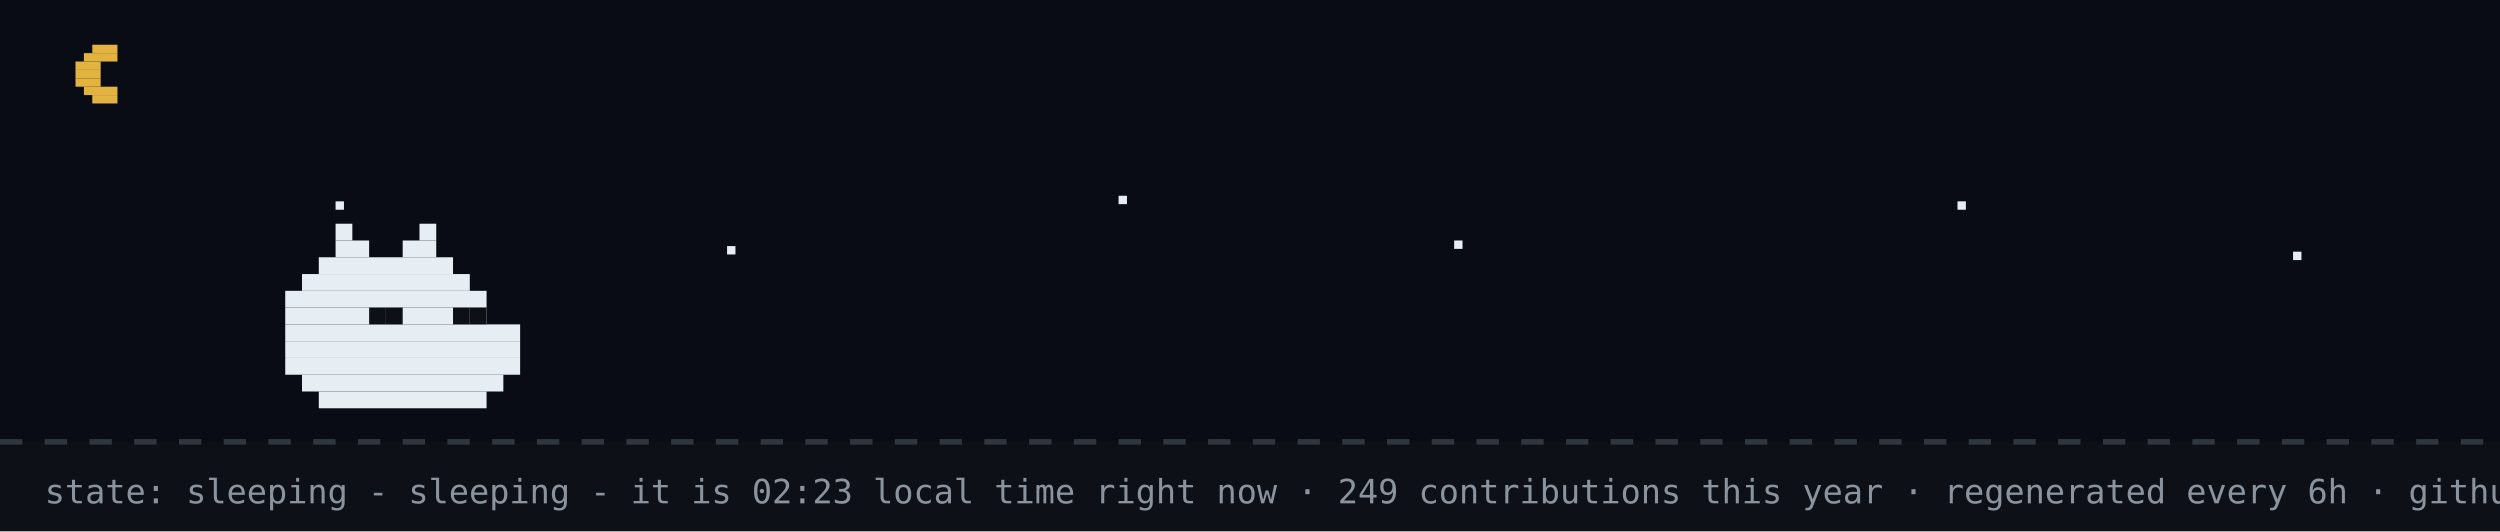
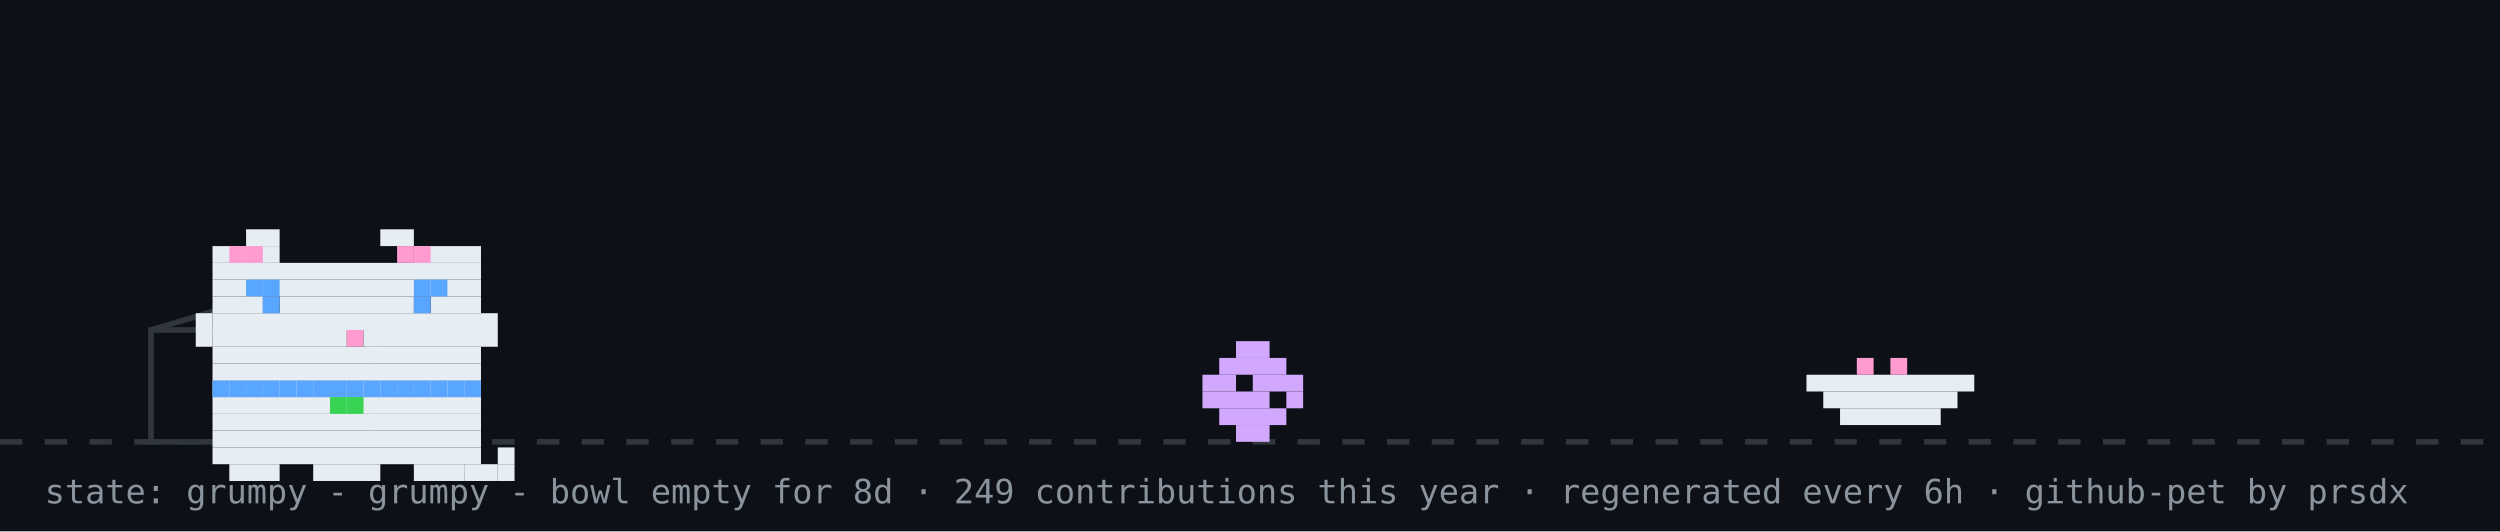
- <svg xmlns="http://www.w3.org/2000/svg" width="894" height="190" viewBox="0 0 894 190" role="img" aria-label="github pet: sleeping">
+ <svg xmlns="http://www.w3.org/2000/svg" width="894" height="190" viewBox="0 0 894 190" role="img" aria-label="github pet: grumpy">
  <rect width="894" height="190" fill="#0d1117" />
-   <rect width="894" height="158" fill="#02060f" opacity="0.4" />
-   <rect x="33" y="16" width="9" height="3" fill="#e3b341" />
-   <rect x="30" y="19" width="12" height="3" fill="#e3b341" />
-   <rect x="27" y="22" width="9" height="3" fill="#e3b341" />
-   <rect x="27" y="25" width="9" height="3" fill="#e3b341" />
-   <rect x="27" y="28" width="9" height="3" fill="#e3b341" />
-   <rect x="30" y="31" width="12" height="3" fill="#e3b341" />
-   <rect x="33" y="34" width="9" height="3" fill="#e3b341" />
-   <rect x="120" y="72" width="3" height="3" fill="#e6edf3">
-     <animate attributeName="opacity" values="1;0.2;1" dur="2.2s" begin="0s" repeatCount="indefinite" />
-   </rect>
-   <rect x="260" y="88" width="3" height="3" fill="#e6edf3">
-     <animate attributeName="opacity" values="1;0.2;1" dur="2.2s" begin="0.7s" repeatCount="indefinite" />
-   </rect>
-   <rect x="400" y="70" width="3" height="3" fill="#e6edf3">
-     <animate attributeName="opacity" values="1;0.2;1" dur="2.2s" begin="1.3s" repeatCount="indefinite" />
-   </rect>
-   <rect x="520" y="86" width="3" height="3" fill="#e6edf3">
-     <animate attributeName="opacity" values="1;0.2;1" dur="2.2s" begin="0.4s" repeatCount="indefinite" />
-   </rect>
-   <rect x="700" y="72" width="3" height="3" fill="#e6edf3">
-     <animate attributeName="opacity" values="1;0.2;1" dur="2.2s" begin="1.7s" repeatCount="indefinite" />
-   </rect>
-   <rect x="820" y="90" width="3" height="3" fill="#e6edf3">
-     <animate attributeName="opacity" values="1;0.2;1" dur="2.2s" begin="1s" repeatCount="indefinite" />
-   </rect>
  <line x1="0" y1="158" x2="894" y2="158" stroke="#30363d" stroke-width="2" stroke-dasharray="8 8" />
-   <rect x="120" y="80" width="6" height="6" fill="#e6edf3" />
-   <rect x="150" y="80" width="6" height="6" fill="#e6edf3" />
-   <rect x="120" y="86" width="12" height="6" fill="#e6edf3" />
-   <rect x="144" y="86" width="12" height="6" fill="#e6edf3" />
-   <rect x="114" y="92" width="48" height="6" fill="#e6edf3" />
-   <rect x="108" y="98" width="60" height="6" fill="#e6edf3" />
-   <rect x="102" y="104" width="72" height="6" fill="#e6edf3" />
-   <rect x="102" y="110" width="72" height="6" fill="#e6edf3" />
-   <rect x="102" y="116" width="84" height="6" fill="#e6edf3" />
-   <rect x="102" y="122" width="84" height="6" fill="#e6edf3" />
-   <rect x="102" y="128" width="84" height="6" fill="#e6edf3" />
-   <rect x="108" y="134" width="72" height="6" fill="#e6edf3" />
-   <rect x="114" y="140" width="60" height="6" fill="#e6edf3" />
-   <rect x="132" y="110" width="6" height="6" fill="#0d1117" />
-   <rect x="138" y="110" width="6" height="6" fill="#0d1117" />
-   <rect x="162" y="110" width="6" height="6" fill="#0d1117" />
-   <rect x="168" y="110" width="6" height="6" fill="#0d1117" />
-   <text x="170" y="80" font-family="monospace" font-size="12" fill="#58a6ff" opacity="0">z<animateTransform attributeName="transform" type="translate" values="0 0;8 -26" dur="3s" begin="0s" repeatCount="indefinite" />
-     <animate attributeName="opacity" values="0;1;1;0" keyTimes="0;0.25;0.75;1" dur="3s" begin="0s" repeatCount="indefinite" />
-   </text>
-   <text x="184" y="80" font-family="monospace" font-size="15" fill="#58a6ff" opacity="0">z<animateTransform attributeName="transform" type="translate" values="0 0;8 -26" dur="3s" begin="1s" repeatCount="indefinite" />
-     <animate attributeName="opacity" values="0;1;1;0" keyTimes="0;0.25;0.75;1" dur="3s" begin="1s" repeatCount="indefinite" />
-   </text>
-   <text x="200" y="80" font-family="monospace" font-size="18" fill="#58a6ff" opacity="0">z<animateTransform attributeName="transform" type="translate" values="0 0;8 -26" dur="3s" begin="2s" repeatCount="indefinite" />
-     <animate attributeName="opacity" values="0;1;1;0" keyTimes="0;0.25;0.75;1" dur="3s" begin="2s" repeatCount="indefinite" />
-   </text>
-   <text x="16" y="180" font-family="monospace" font-size="12" fill="#8b949e">state: sleeping - sleeping - it is 02:23 local time right now · 249 contributions this year · regenerated every 6h · github-pet by prsdx</text>
+   <rect x="54" y="118" width="80" height="40" fill="none" stroke="#30363d" stroke-width="2" />
+   <line x1="54" y1="118" x2="94" y2="106" stroke="#30363d" stroke-width="2" />
+   <g transform="translate(430,0)">
+     <g>
+       <animateTransform attributeName="transform" type="translate" values="0 0;0 0;52 -10;52 0;52 0;0 0" keyTimes="0;0.660;0.690;0.780;0.860;1" dur="32s" begin="0s" repeatCount="indefinite" />
+       <rect x="12" y="122" width="12" height="6" fill="#d2a8ff" />
+       <rect x="6" y="128" width="24" height="6" fill="#d2a8ff" />
+       <rect x="0" y="134" width="12" height="6" fill="#d2a8ff" />
+       <rect x="18" y="134" width="18" height="6" fill="#d2a8ff" />
+       <rect x="0" y="140" width="24" height="6" fill="#d2a8ff" />
+       <rect x="30" y="140" width="6" height="6" fill="#d2a8ff" />
+       <rect x="6" y="146" width="24" height="6" fill="#d2a8ff" />
+       <rect x="12" y="152" width="12" height="6" fill="#d2a8ff" />
+     </g>
+   </g>
+   <rect x="646" y="134" width="60" height="6" fill="#e6edf3" />
+   <rect x="652" y="140" width="48" height="6" fill="#e6edf3" />
+   <rect x="658" y="146" width="36" height="6" fill="#e6edf3" />
+   <rect x="664" y="128" width="6" height="6" fill="#ff9bce" />
+   <rect x="676" y="128" width="6" height="6" fill="#ff9bce" />
+   <g transform="translate(64,14)">
+     <rect x="12" y="122" width="96" height="6" fill="#e6edf3" />
+     <rect x="12" y="128" width="96" height="6" fill="#e6edf3" />
+     <rect x="12" y="134" width="96" height="6" fill="#e6edf3" />
+     <rect x="12" y="140" width="96" height="6" fill="#e6edf3" />
+     <rect x="12" y="146" width="96" height="6" fill="#e6edf3" />
+     <rect x="18" y="152" width="18" height="6" fill="#e6edf3" />
+     <rect x="48" y="152" width="24" height="6" fill="#e6edf3" />
+     <rect x="84" y="152" width="18" height="6" fill="#e6edf3" />
+     <rect x="12" y="122" width="6" height="6" fill="#58a6ff" />
+     <rect x="18" y="122" width="6" height="6" fill="#58a6ff" />
+     <rect x="24" y="122" width="6" height="6" fill="#58a6ff" />
+     <rect x="30" y="122" width="6" height="6" fill="#58a6ff" />
+     <rect x="36" y="122" width="6" height="6" fill="#58a6ff" />
+     <rect x="42" y="122" width="6" height="6" fill="#58a6ff" />
+     <rect x="48" y="122" width="6" height="6" fill="#58a6ff" />
+     <rect x="54" y="122" width="6" height="6" fill="#58a6ff" />
+     <rect x="60" y="122" width="6" height="6" fill="#58a6ff" />
+     <rect x="66" y="122" width="6" height="6" fill="#58a6ff" />
+     <rect x="72" y="122" width="6" height="6" fill="#58a6ff" />
+     <rect x="78" y="122" width="6" height="6" fill="#58a6ff" />
+     <rect x="84" y="122" width="6" height="6" fill="#58a6ff" />
+     <rect x="90" y="122" width="6" height="6" fill="#58a6ff" />
+     <rect x="96" y="122" width="6" height="6" fill="#58a6ff" />
+     <rect x="102" y="122" width="6" height="6" fill="#58a6ff" />
+     <rect x="54" y="128" width="6" height="6" fill="#39d353" />
+     <rect x="60" y="128" width="6" height="6" fill="#39d353" />
+     <g>
+       <animate attributeName="opacity" values="1;0;1" keyTimes="0;0.5;1" calcMode="discrete" dur="3.2s" repeatCount="indefinite" />
+       <rect x="102" y="152" width="6" height="6" fill="#e6edf3" />
+       <rect x="108" y="152" width="6" height="6" fill="#e6edf3" />
+       <rect x="114" y="152" width="6" height="6" fill="#e6edf3" />
+       <rect x="114" y="146" width="6" height="6" fill="#e6edf3" />
+     </g>
+     <g opacity="0">
+       <animate attributeName="opacity" values="0;1;0" keyTimes="0;0.5;1" calcMode="discrete" dur="3.2s" repeatCount="indefinite" />
+       <rect x="114" y="152" width="6" height="6" fill="#e6edf3" />
+       <rect x="114" y="146" width="6" height="6" fill="#e6edf3" />
+       <rect x="114" y="140" width="6" height="6" fill="#e6edf3" />
+       <rect x="108" y="140" width="6" height="6" fill="#e6edf3" />
+     </g>
+     <g>
+       <rect x="24" y="68" width="12" height="6" fill="#e6edf3" />
+       <rect x="72" y="68" width="12" height="6" fill="#e6edf3" />
+       <rect x="12" y="74" width="24" height="6" fill="#e6edf3" />
+       <rect x="84" y="74" width="24" height="6" fill="#e6edf3" />
+       <rect x="12" y="80" width="96" height="6" fill="#e6edf3" />
+       <rect x="12" y="86" width="96" height="6" fill="#e6edf3" />
+       <rect x="12" y="92" width="18" height="6" fill="#e6edf3" />
+       <rect x="36" y="92" width="48" height="6" fill="#e6edf3" />
+       <rect x="90" y="92" width="18" height="6" fill="#e6edf3" />
+       <rect x="12" y="98" width="96" height="6" fill="#e6edf3" />
+       <rect x="12" y="104" width="48" height="6" fill="#e6edf3" />
+       <rect x="60" y="104" width="6" height="6" fill="#ff9bce" />
+       <rect x="66" y="104" width="42" height="6" fill="#e6edf3" />
+       <rect x="12" y="110" width="96" height="6" fill="#e6edf3" />
+       <rect x="12" y="116" width="96" height="6" fill="#e6edf3" />
+       <rect x="18" y="74" width="6" height="6" fill="#ff9bce" />
+       <rect x="24" y="74" width="6" height="6" fill="#ff9bce" />
+       <rect x="78" y="74" width="6" height="6" fill="#ff9bce" />
+       <rect x="84" y="74" width="6" height="6" fill="#ff9bce" />
+       <rect x="6" y="98" width="6" height="6" fill="#e6edf3" />
+       <rect x="6" y="104" width="6" height="6" fill="#e6edf3" />
+       <rect x="108" y="98" width="6" height="6" fill="#e6edf3" />
+       <rect x="108" y="104" width="6" height="6" fill="#e6edf3" />
+       <g>
+         <animate attributeName="opacity" values="1;0;1" keyTimes="0;0.96;1" calcMode="discrete" dur="4.2s" repeatCount="indefinite" />
+         <rect x="30" y="92" width="6" height="6" fill="#58a6ff" />
+         <rect x="84" y="92" width="6" height="6" fill="#58a6ff" />
+       </g>
+       <g opacity="0">
+         <animate attributeName="opacity" values="0;1;0" keyTimes="0;0.96;1" calcMode="discrete" dur="4.2s" repeatCount="indefinite" />
+         <rect x="30" y="92" width="6" height="6" fill="#0d1117" />
+         <rect x="84" y="92" width="6" height="6" fill="#0d1117" />
+       </g>
+       <rect x="24" y="86" width="6" height="6" fill="#58a6ff" />
+       <rect x="30" y="86" width="6" height="6" fill="#58a6ff" />
+       <rect x="84" y="86" width="6" height="6" fill="#58a6ff" />
+       <rect x="90" y="86" width="6" height="6" fill="#58a6ff" />
+     </g>
+   </g>
+   <g opacity="0">
+     <animate attributeName="opacity" values="0;0;1;1;0;0" keyTimes="0;0.07;0.14;0.85;0.96;1" dur="7s" repeatCount="1" fill="freeze" />
+     <rect x="60" y="12" width="380" height="46" rx="10" fill="#30363d" />
+     <polygon points="110,58 130,58 118,74" fill="#30363d" />
+     <text x="76" y="31" font-family="monospace" font-size="13" fill="#e6edf3">good morning! welcome to shubham's corner</text>
+     <text x="76" y="48" font-family="monospace" font-size="12" fill="#8b949e">scroll down for projects + contact</text>
+     <polygon points="230,66 246,66 238,78" fill="#58a6ff">
+       <animateTransform attributeName="transform" type="translate" values="0 0;0 6;0 0" dur="0.8s" repeatCount="indefinite" />
+     </polygon>
+   </g>
+   <g opacity="0">
+     <animate attributeName="opacity" values="0;0;1;1;0;0" keyTimes="0;0.000;0.040;0.183;0.223;1" dur="18s" begin="5s" repeatCount="indefinite" />
+     <rect x="704" y="14" width="174" height="30" rx="9" fill="#30363d" />
+     <polygon points="730,44 748,44 737,54" fill="#30363d" />
+     <text x="715" y="33" font-family="monospace" font-size="12" fill="#e6edf3">hacking on portfolio</text>
+   </g>
+   <g opacity="0">
+     <animate attributeName="opacity" values="0;0;1;1;0;0" keyTimes="0;0.250;0.290;0.433;0.473;1" dur="18s" begin="5s" repeatCount="indefinite" />
+     <rect x="711.6" y="14" width="166.4" height="30" rx="9" fill="#30363d" />
+     <polygon points="737.6,44 755.6,44 744.6,54" fill="#30363d" />
+     <text x="722.6" y="33" font-family="monospace" font-size="12" fill="#e6edf3">featured projects ↓</text>
+   </g>
+   <g opacity="0">
+     <animate attributeName="opacity" values="0;0;1;1;0;0" keyTimes="0;0.500;0.540;0.683;0.723;1" dur="18s" begin="5s" repeatCount="indefinite" />
+     <rect x="696.4" y="14" width="181.6" height="30" rx="9" fill="#30363d" />
+     <polygon points="722.4,44 740.4,44 729.4,54" fill="#30363d" />
+     <text x="707.4" y="33" font-family="monospace" font-size="12" fill="#e6edf3">live stats + graphs ↓</text>
+   </g>
+   <g opacity="0">
+     <animate attributeName="opacity" values="0;0;1;1;0;0" keyTimes="0;0.750;0.790;0.933;0.973;1" dur="18s" begin="5s" repeatCount="indefinite" />
+     <rect x="650.8" y="14" width="227.2" height="30" rx="9" fill="#30363d" />
+     <polygon points="676.8,44 694.8,44 683.8,54" fill="#30363d" />
+     <text x="661.8" y="33" font-family="monospace" font-size="12" fill="#e6edf3">say hi: prsdx.dev@gmail.com</text>
+   </g>
+   <text x="16" y="180" font-family="monospace" font-size="12" fill="#8b949e">state: grumpy - grumpy - bowl empty for 8d · 249 contributions this year · regenerated every 6h · github-pet by prsdx</text>
</svg>
